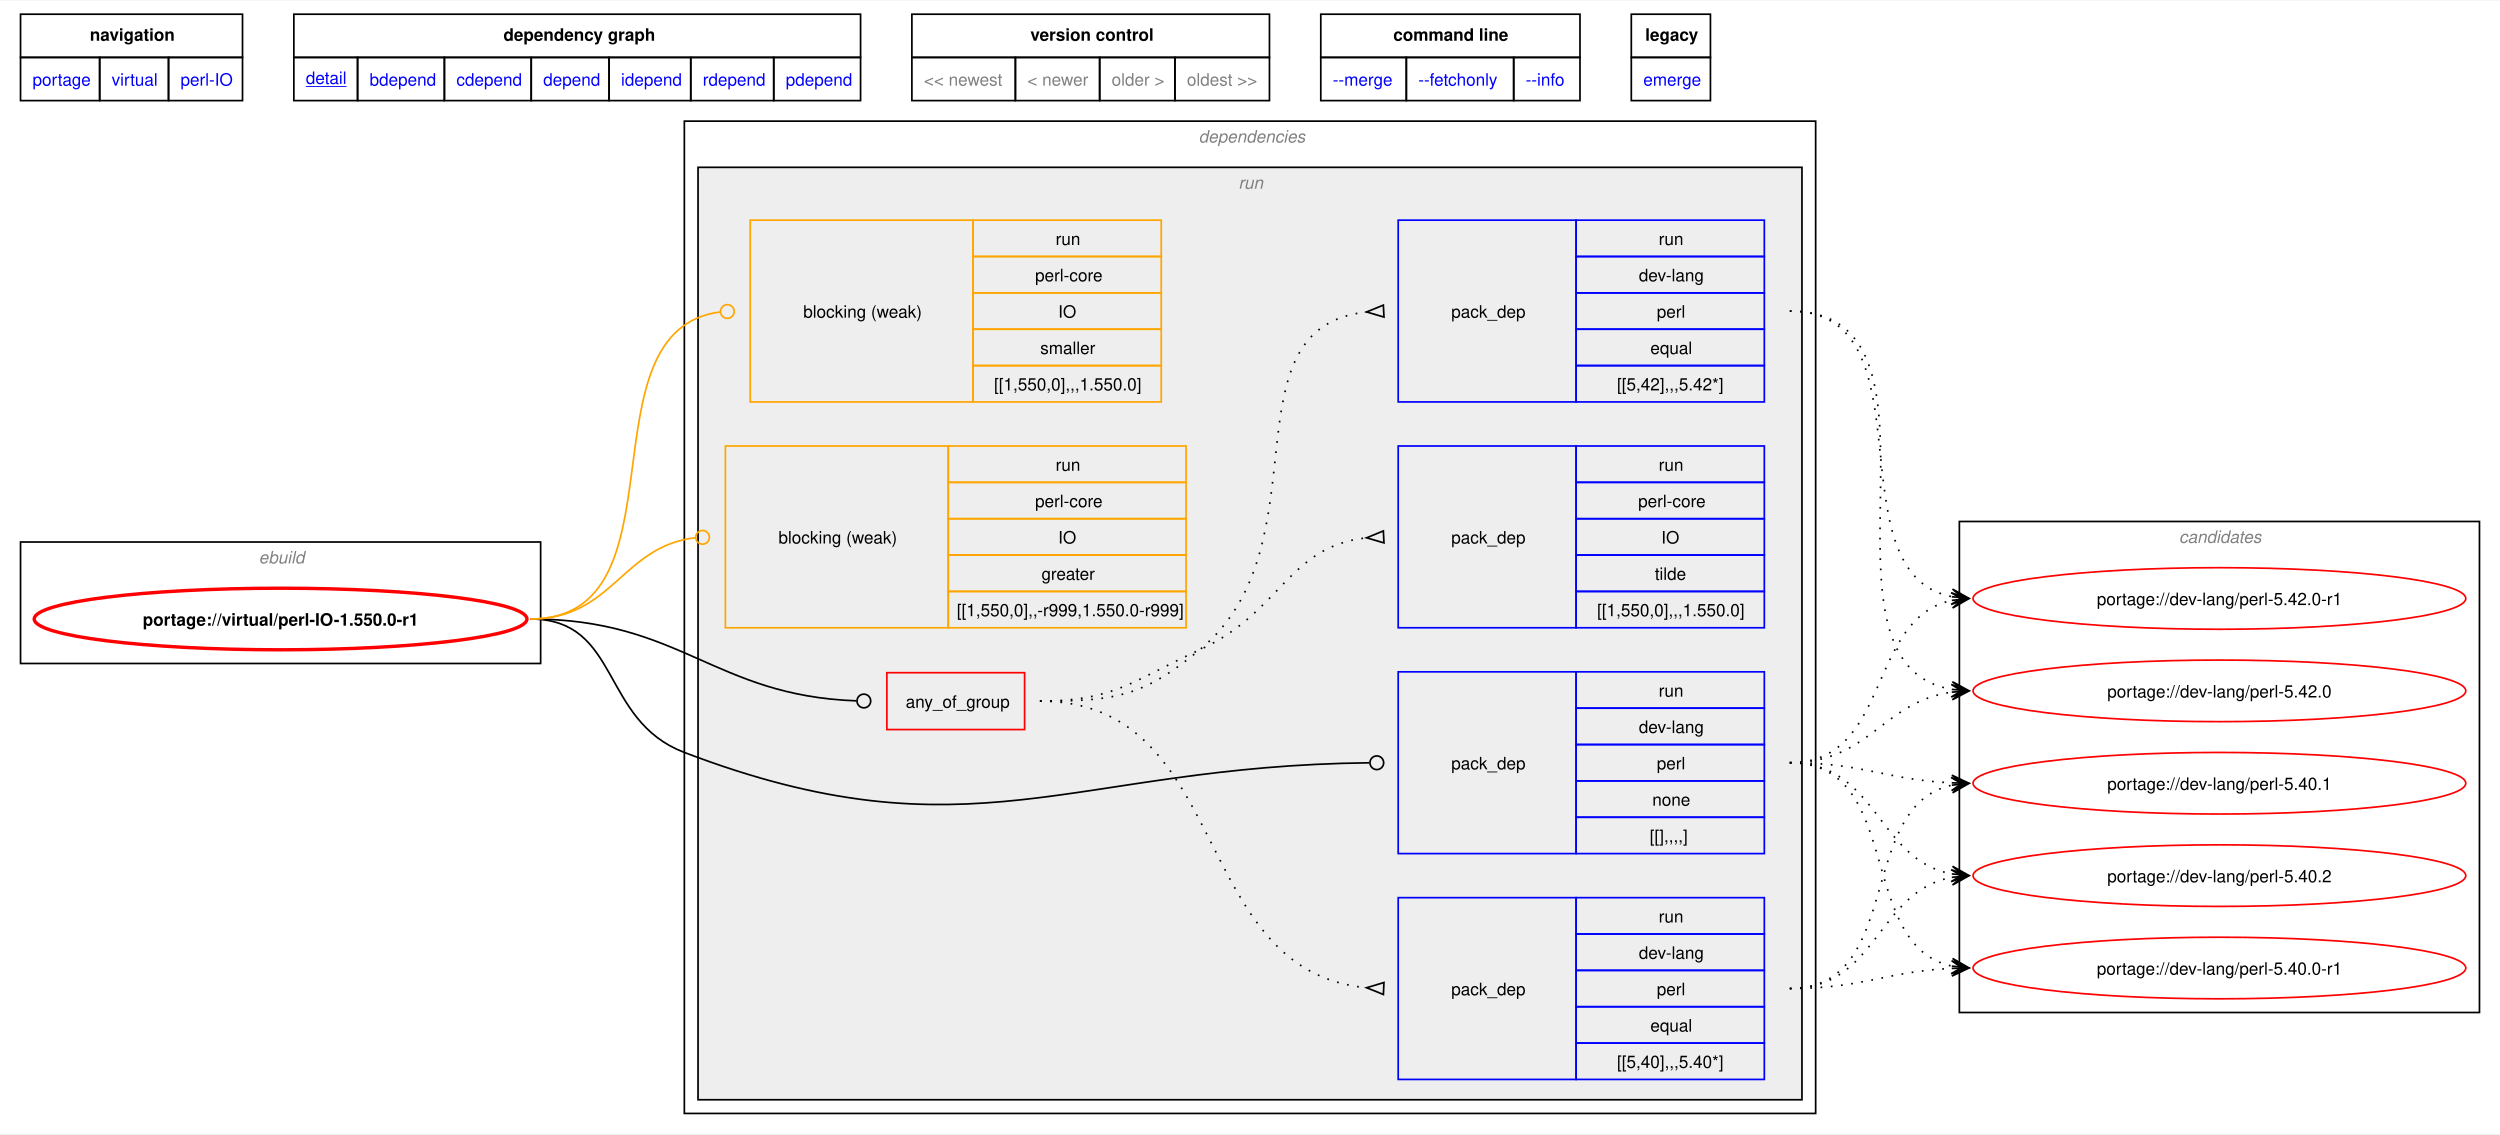
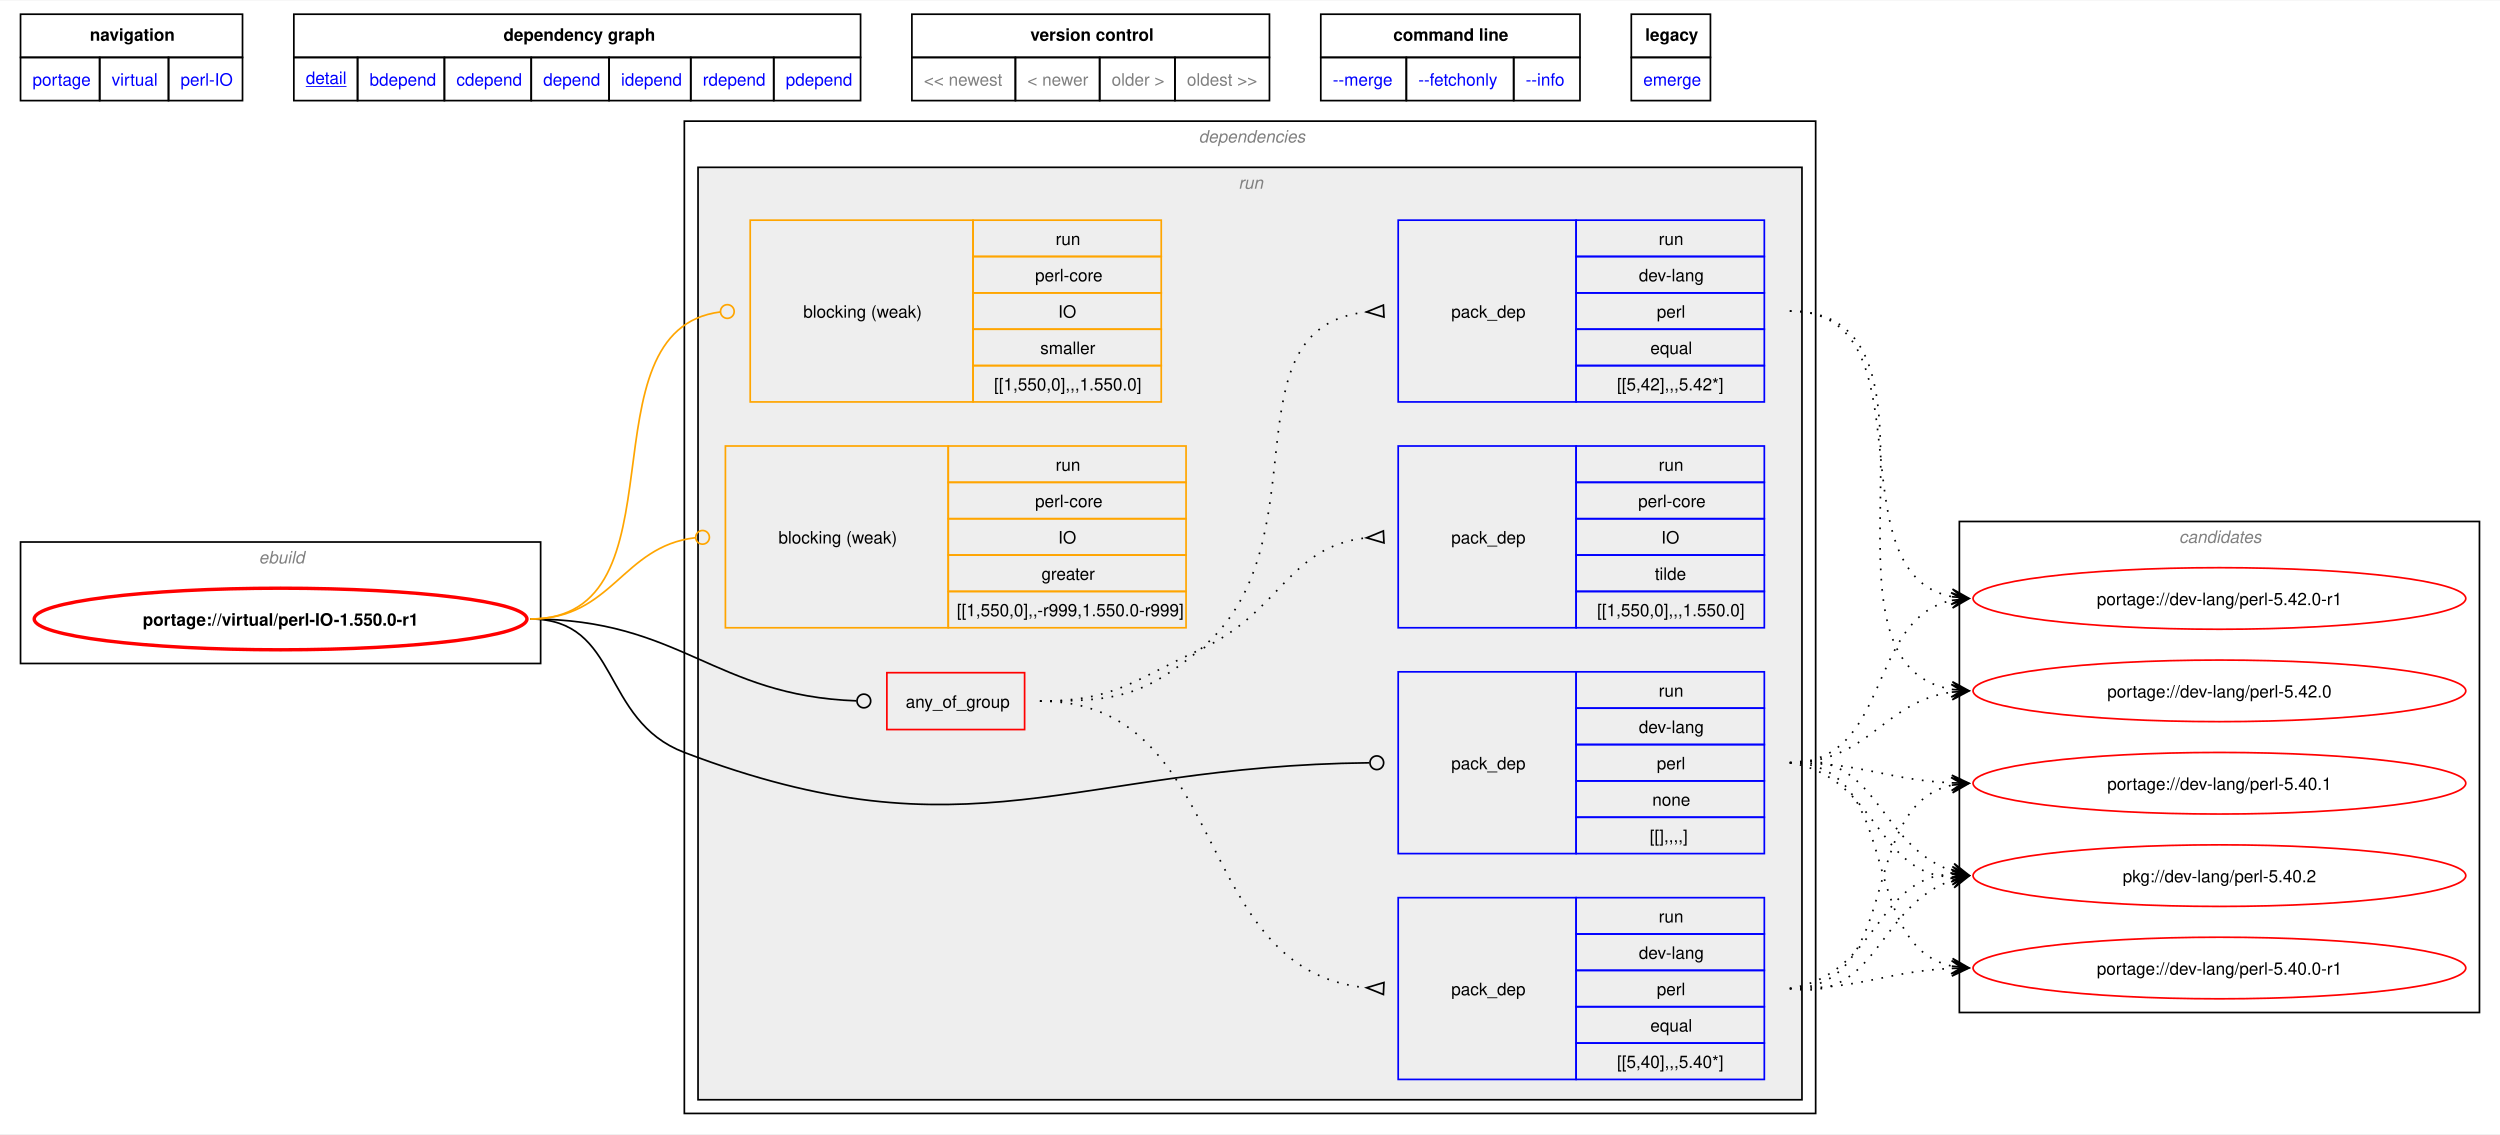
<svg xmlns="http://www.w3.org/2000/svg" xmlns:xlink="http://www.w3.org/1999/xlink" width="1461pt" height="663pt" viewBox="0.00 0.00 1461.25 662.50">
  <g id="graph0" class="graph" transform="scale(1 1) rotate(0) translate(4 658.5)">
    <polygon fill="white" stroke="none" points="-4,4 -4,-658.5 1457.25,-658.5 1457.25,4 -4,4" />
    <polygon fill="none" stroke="black" points="8,-625.25 8,-650.5 137.75,-650.5 137.75,-625.25 8,-625.25" />
    <text text-anchor="start" x="48.5" y="-635" font-family="Helvetica,sans-Serif" font-weight="bold" font-size="10.00">navigation</text>
    <polygon fill="none" stroke="black" points="167.75,-625.25 167.75,-650.5 499,-650.5 499,-625.25 167.75,-625.25" />
    <text text-anchor="start" x="290.25" y="-635" font-family="Helvetica,sans-Serif" font-weight="bold" font-size="10.00">dependency graph</text>
    <polygon fill="none" stroke="black" points="529,-625.25 529,-650.5 738,-650.5 738,-625.25 529,-625.25" />
    <text text-anchor="start" x="598.25" y="-635" font-family="Helvetica,sans-Serif" font-weight="bold" font-size="10.00">version control</text>
    <polygon fill="none" stroke="black" points="768,-625.25 768,-650.5 919.5,-650.5 919.5,-625.25 768,-625.25" />
    <text text-anchor="start" x="810.38" y="-635" font-family="Helvetica,sans-Serif" font-weight="bold" font-size="10.00">command line</text>
    <polygon fill="none" stroke="black" points="949.5,-625.25 949.5,-650.5 995.75,-650.5 995.75,-625.25 949.5,-625.25" />
    <text text-anchor="start" x="957.62" y="-635" font-family="Helvetica,sans-Serif" font-weight="bold" font-size="10.00">legacy</text>
    <g id="a_graph0_0">
      <a xlink:href="../index.html" xlink:title="repository">
        <polygon fill="none" stroke="black" points="8,-600 8,-625.25 54.25,-625.25 54.25,-600 8,-600" />
        <text text-anchor="start" x="15" y="-608.75" font-family="Helvetica,sans-Serif" font-size="10.00" fill="blue">portage</text>
      </a>
    </g>
    <g id="a_graph0_1">
      <a xlink:href="./index.html" xlink:title="repository">
        <polygon fill="none" stroke="black" points="54.25,-600 54.25,-625.25 94.5,-625.25 94.5,-600 54.25,-600" />
        <text text-anchor="start" x="61.25" y="-608.75" font-family="Helvetica,sans-Serif" font-size="10.00" fill="blue">virtual</text>
      </a>
    </g>
    <g id="a_graph0_2">
      <a xlink:href="./perl-IO.html" xlink:title="repository">
        <polygon fill="none" stroke="black" points="94.5,-600 94.5,-625.25 137.75,-625.25 137.75,-600 94.5,-600" />
        <text text-anchor="start" x="101.5" y="-608.75" font-family="Helvetica,sans-Serif" font-size="10.00" fill="blue">perl-IO</text>
      </a>
    </g>
    <g id="a_graph0_3">
      <a xlink:href="../virtual/perl-IO-1.550.0-r1.svg" xlink:title="portage://virtual/perl-IO-1.550.0-r1">
        <polygon fill="none" stroke="black" points="167.75,-600 167.75,-625.25 205,-625.25 205,-600 167.75,-600" />
        <text text-anchor="start" x="174.75" y="-609.75" font-family="Helvetica,sans-Serif" text-decoration="underline" font-size="10.00" fill="blue">detail</text>
      </a>
    </g>
    <g id="a_graph0_4">
      <a xlink:href="../virtual/perl-IO-1.550.0-r1-bdepend.svg" xlink:title="portage://virtual/perl-IO-1.550.0-r1">
        <polygon fill="none" stroke="black" points="205,-600 205,-625.25 255.75,-625.25 255.75,-600 205,-600" />
        <text text-anchor="start" x="212" y="-608.75" font-family="Helvetica,sans-Serif" font-size="10.00" fill="blue">bdepend</text>
      </a>
    </g>
    <g id="a_graph0_5">
      <a xlink:href="../virtual/perl-IO-1.550.0-r1-cdepend.svg" xlink:title="portage://virtual/perl-IO-1.550.0-r1">
        <polygon fill="none" stroke="black" points="255.75,-600 255.75,-625.25 306.5,-625.25 306.5,-600 255.75,-600" />
        <text text-anchor="start" x="262.75" y="-608.75" font-family="Helvetica,sans-Serif" font-size="10.00" fill="blue">cdepend</text>
      </a>
    </g>
    <g id="a_graph0_6">
      <a xlink:href="../virtual/perl-IO-1.550.0-r1-depend.svg" xlink:title="portage://virtual/perl-IO-1.550.0-r1">
        <polygon fill="none" stroke="black" points="306.5,-600 306.5,-625.25 352,-625.25 352,-600 306.5,-600" />
        <text text-anchor="start" x="313.5" y="-608.75" font-family="Helvetica,sans-Serif" font-size="10.00" fill="blue">depend</text>
      </a>
    </g>
    <g id="a_graph0_7">
      <a xlink:href="../virtual/perl-IO-1.550.0-r1-idepend.svg" xlink:title="portage://virtual/perl-IO-1.550.0-r1">
        <polygon fill="none" stroke="black" points="352,-600 352,-625.25 399.75,-625.25 399.75,-600 352,-600" />
        <text text-anchor="start" x="359" y="-608.75" font-family="Helvetica,sans-Serif" font-size="10.00" fill="blue">idepend</text>
      </a>
    </g>
    <g id="a_graph0_8">
      <a xlink:href="../virtual/perl-IO-1.550.0-r1-rdepend.svg" xlink:title="portage://virtual/perl-IO-1.550.0-r1">
        <polygon fill="none" stroke="black" points="399.75,-600 399.75,-625.25 448.25,-625.25 448.25,-600 399.75,-600" />
        <text text-anchor="start" x="406.75" y="-608.75" font-family="Helvetica,sans-Serif" font-size="10.00" fill="blue">rdepend</text>
      </a>
    </g>
    <g id="a_graph0_9">
      <a xlink:href="../virtual/perl-IO-1.550.0-r1-pdepend.svg" xlink:title="portage://virtual/perl-IO-1.550.0-r1">
        <polygon fill="none" stroke="black" points="448.25,-600 448.25,-625.25 499,-625.25 499,-600 448.25,-600" />
        <text text-anchor="start" x="455.25" y="-608.75" font-family="Helvetica,sans-Serif" font-size="10.00" fill="blue">pdepend</text>
      </a>
    </g>
    <polygon fill="none" stroke="black" points="529,-600 529,-625.25 589.5,-625.25 589.5,-600 529,-600" />
    <text text-anchor="start" x="536" y="-608.75" font-family="Helvetica,sans-Serif" font-size="10.00" fill="gray">&lt;&lt; newest</text>
    <polygon fill="none" stroke="black" points="589.5,-600 589.5,-625.25 638.75,-625.25 638.75,-600 589.5,-600" />
    <text text-anchor="start" x="596.5" y="-608.75" font-family="Helvetica,sans-Serif" font-size="10.00" fill="gray">&lt; newer</text>
    <polygon fill="none" stroke="black" points="638.75,-600 638.75,-625.25 682.75,-625.25 682.75,-600 638.75,-600" />
    <text text-anchor="start" x="645.75" y="-608.75" font-family="Helvetica,sans-Serif" font-size="10.00" fill="gray">older &gt;</text>
    <polygon fill="none" stroke="black" points="682.75,-600 682.75,-625.25 738,-625.25 738,-600 682.75,-600" />
    <text text-anchor="start" x="689.75" y="-608.75" font-family="Helvetica,sans-Serif" font-size="10.00" fill="gray">oldest &gt;&gt;</text>
    <g id="a_graph0_10">
      <a xlink:href="../virtual/perl-IO-1.550.0-r1-merge.svg" xlink:title="portage://virtual/perl-IO-1.550.0-r1">
        <polygon fill="none" stroke="black" points="768,-600 768,-625.25 818,-625.25 818,-600 768,-600" />
        <text text-anchor="start" x="775" y="-608.75" font-family="Helvetica,sans-Serif" font-size="10.00" fill="blue">--merge </text>
      </a>
    </g>
    <g id="a_graph0_11">
      <a xlink:href="../virtual/perl-IO-1.550.0-r1-fetchonly.svg" xlink:title="portage://virtual/perl-IO-1.550.0-r1">
        <polygon fill="none" stroke="black" points="818,-600 818,-625.25 880.75,-625.25 880.75,-600 818,-600" />
        <text text-anchor="start" x="825" y="-608.75" font-family="Helvetica,sans-Serif" font-size="10.00" fill="blue">--fetchonly </text>
      </a>
    </g>
    <g id="a_graph0_12">
      <a xlink:href="../virtual/perl-IO-1.550.0-r1-info.svg" xlink:title="portage://virtual/perl-IO-1.550.0-r1">
        <polygon fill="none" stroke="black" points="880.75,-600 880.75,-625.25 919.5,-625.25 919.5,-600 880.75,-600" />
        <text text-anchor="start" x="887.75" y="-608.75" font-family="Helvetica,sans-Serif" font-size="10.00" fill="blue">--info </text>
      </a>
    </g>
    <g id="a_graph0_13">
      <a xlink:href="../virtual/perl-IO-1.550.0-r1-emerge.svg" xlink:title="portage://virtual/perl-IO-1.550.0-r1">
        <polygon fill="none" stroke="black" points="949.5,-600 949.5,-625.25 995.75,-625.25 995.75,-600 949.5,-600" />
        <text text-anchor="start" x="956.5" y="-608.75" font-family="Helvetica,sans-Serif" font-size="10.00" fill="blue">emerge</text>
      </a>
    </g>
    <g id="clust1" class="cluster">
      <polygon fill="none" stroke="black" points="8,-271 8,-342 312,-342 312,-271 8,-271" />
      <text text-anchor="start" x="147.25" y="-329.5" font-family="Helvetica,sans-Serif" font-style="italic" font-size="10.00" fill="gray">ebuild</text>
    </g>
    <g id="clust2" class="cluster">
      <polygon fill="none" stroke="black" points="396,-8 396,-588 1057.25,-588 1057.25,-8 396,-8" />
      <text text-anchor="start" x="696.62" y="-575.5" font-family="Helvetica,sans-Serif" font-style="italic" font-size="10.00" fill="gray">dependencies</text>
    </g>
    <g id="clust5" class="cluster">
      <polygon fill="#eeeeee" stroke="black" points="404,-16 404,-561 1049.25,-561 1049.25,-16 404,-16" />
      <text text-anchor="start" x="719.88" y="-548.5" font-family="Helvetica,sans-Serif" font-style="italic" font-size="10.00" fill="gray">run</text>
    </g>
    <g id="clust13" class="cluster">
      <polygon fill="none" stroke="black" points="1141.25,-67 1141.25,-354 1445.25,-354 1445.25,-67 1141.25,-67" />
      <text text-anchor="start" x="1269.62" y="-341.5" font-family="Helvetica,sans-Serif" font-style="italic" font-size="10.00" fill="gray">candidates</text>
    </g>
    <g id="node1" class="node">
      <g id="a_node1">
        <a xlink:href="../virtual/perl-IO-1.550.0-r1.svg" xlink:title="portage://virtual/perl-IO-1.550.0-r1">
          <ellipse fill="none" stroke="red" stroke-width="2" cx="160" cy="-297" rx="144" ry="18" />
          <text text-anchor="middle" x="160" y="-293.12" font-family="Helvetica,sans-Serif" font-weight="bold" font-size="10.00">portage://virtual/perl-IO-1.550.0-r1</text>
        </a>
      </g>
    </g>
    <g id="node2" class="node">
      <polygon fill="none" stroke="red" points="514.38,-232.38 514.38,-265.62 594.88,-265.62 594.88,-232.38 514.38,-232.38" />
      <text text-anchor="start" x="525.38" y="-245.12" font-family="Helvetica,sans-Serif" font-size="10.00">any_of_group</text>
    </g>
    <g id="edge4" class="edge">
      <path fill="none" stroke="black" d="M305.98,-297C394.12,-297 413.03,-252.13 496.58,-249.16" />
      <ellipse fill="none" stroke="black" cx="500.92" cy="-249.08" rx="4" ry="4" />
    </g>
    <g id="node6" class="node">
      <polygon fill="none" stroke="blue" points="813.25,-159.88 813.25,-266.12 917.25,-266.12 917.25,-159.88 813.25,-159.88" />
      <text text-anchor="start" x="844.25" y="-209.12" font-family="Helvetica,sans-Serif" font-size="10.00">pack_dep</text>
      <polygon fill="none" stroke="blue" points="917.25,-244.88 917.25,-266.12 1027.25,-266.12 1027.25,-244.88 917.25,-244.88" />
      <text text-anchor="start" x="965.5" y="-251.62" font-family="Helvetica,sans-Serif" font-size="10.00">run</text>
      <polygon fill="none" stroke="blue" points="917.25,-223.62 917.25,-244.88 1027.25,-244.88 1027.25,-223.62 917.25,-223.62" />
      <text text-anchor="start" x="953.88" y="-230.38" font-family="Helvetica,sans-Serif" font-size="10.00">dev-lang</text>
      <polygon fill="none" stroke="blue" points="917.25,-202.38 917.25,-223.62 1027.25,-223.62 1027.25,-202.38 917.25,-202.38" />
      <text text-anchor="start" x="964.38" y="-209.12" font-family="Helvetica,sans-Serif" font-size="10.00">perl</text>
      <polygon fill="none" stroke="blue" points="917.25,-181.12 917.25,-202.38 1027.25,-202.38 1027.25,-181.12 917.25,-181.12" />
      <text text-anchor="start" x="961.75" y="-187.88" font-family="Helvetica,sans-Serif" font-size="10.00">none</text>
      <polygon fill="none" stroke="blue" points="917.25,-159.88 917.25,-181.12 1027.25,-181.12 1027.25,-159.88 917.25,-159.88" />
      <text text-anchor="start" x="960.25" y="-166.62" font-family="Helvetica,sans-Serif" font-size="10.00">[[],,,,]</text>
    </g>
    <g id="edge5" class="edge">
      <path fill="none" stroke="black" d="M305.98,-297C358.92,-297 346.54,-237.86 396,-219 563.15,-155.26 621.41,-211.08 796.29,-212.95" />
      <ellipse fill="none" stroke="black" cx="800.75" cy="-212.98" rx="4" ry="4" />
    </g>
    <g id="node7" class="node">
      <polygon fill="none" stroke="orange" points="420,-291.88 420,-398.12 550.25,-398.12 550.25,-291.88 420,-291.88" />
      <text text-anchor="start" x="451" y="-341.12" font-family="Helvetica,sans-Serif" font-size="10.00">blocking (weak)</text>
      <polygon fill="none" stroke="orange" points="550.25,-376.88 550.25,-398.12 689.25,-398.12 689.25,-376.88 550.25,-376.88" />
      <text text-anchor="start" x="613" y="-383.62" font-family="Helvetica,sans-Serif" font-size="10.00">run</text>
      <polygon fill="none" stroke="orange" points="550.25,-355.62 550.25,-376.88 689.25,-376.88 689.25,-355.62 550.25,-355.62" />
      <text text-anchor="start" x="601" y="-362.38" font-family="Helvetica,sans-Serif" font-size="10.00">perl-core</text>
      <polygon fill="none" stroke="orange" points="550.25,-334.38 550.25,-355.62 689.25,-355.62 689.25,-334.38 550.25,-334.38" />
      <text text-anchor="start" x="614.5" y="-341.12" font-family="Helvetica,sans-Serif" font-size="10.00">IO</text>
      <polygon fill="none" stroke="orange" points="550.25,-313.12 550.25,-334.38 689.25,-334.38 689.25,-313.12 550.25,-313.12" />
      <text text-anchor="start" x="604.75" y="-319.88" font-family="Helvetica,sans-Serif" font-size="10.00">greater</text>
      <polygon fill="none" stroke="orange" points="550.25,-291.88 550.25,-313.12 689.25,-313.12 689.25,-291.88 550.25,-291.88" />
      <text text-anchor="start" x="555.25" y="-298.62" font-family="Helvetica,sans-Serif" font-size="10.00">[[1,550,0],,-r999,1.550.0-r999]</text>
    </g>
    <g id="edge6" class="edge">
      <path fill="none" stroke="orange" d="M305.98,-297C354.24,-297 359.29,-339.36 402.32,-344.49" />
      <ellipse fill="none" stroke="orange" cx="406.64" cy="-344.74" rx="4" ry="4" />
    </g>
    <g id="node8" class="node">
      <polygon fill="none" stroke="orange" points="434.5,-423.88 434.5,-530.12 564.75,-530.12 564.75,-423.88 434.5,-423.88" />
      <text text-anchor="start" x="465.5" y="-473.12" font-family="Helvetica,sans-Serif" font-size="10.00">blocking (weak)</text>
      <polygon fill="none" stroke="orange" points="564.75,-508.88 564.75,-530.12 674.75,-530.12 674.75,-508.88 564.75,-508.88" />
      <text text-anchor="start" x="613" y="-515.62" font-family="Helvetica,sans-Serif" font-size="10.00">run</text>
      <polygon fill="none" stroke="orange" points="564.75,-487.62 564.75,-508.88 674.75,-508.88 674.75,-487.62 564.75,-487.62" />
      <text text-anchor="start" x="601" y="-494.38" font-family="Helvetica,sans-Serif" font-size="10.00">perl-core</text>
      <polygon fill="none" stroke="orange" points="564.75,-466.38 564.75,-487.62 674.75,-487.62 674.75,-466.38 564.75,-466.38" />
      <text text-anchor="start" x="614.5" y="-473.12" font-family="Helvetica,sans-Serif" font-size="10.00">IO</text>
      <polygon fill="none" stroke="orange" points="564.75,-445.12 564.75,-466.38 674.75,-466.38 674.75,-445.12 564.75,-445.12" />
      <text text-anchor="start" x="604" y="-451.88" font-family="Helvetica,sans-Serif" font-size="10.00">smaller</text>
      <polygon fill="none" stroke="orange" points="564.75,-423.88 564.75,-445.12 674.75,-445.12 674.75,-423.88 564.75,-423.88" />
      <text text-anchor="start" x="577" y="-430.62" font-family="Helvetica,sans-Serif" font-size="10.00">[[1,550,0],,,1.550.0]</text>
    </g>
    <g id="edge7" class="edge">
      <path fill="none" stroke="orange" d="M305.98,-297C399.04,-297 333.93,-465.93 417.1,-476.48" />
      <ellipse fill="none" stroke="orange" cx="421.13" cy="-476.73" rx="4" ry="4" />
    </g>
    <g id="node3" class="node">
      <polygon fill="none" stroke="blue" points="813.25,-423.88 813.25,-530.12 917.25,-530.12 917.25,-423.88 813.25,-423.88" />
      <text text-anchor="start" x="844.25" y="-473.12" font-family="Helvetica,sans-Serif" font-size="10.00">pack_dep</text>
      <polygon fill="none" stroke="blue" points="917.25,-508.88 917.25,-530.12 1027.25,-530.12 1027.25,-508.88 917.25,-508.88" />
      <text text-anchor="start" x="965.5" y="-515.62" font-family="Helvetica,sans-Serif" font-size="10.00">run</text>
      <polygon fill="none" stroke="blue" points="917.25,-487.62 917.25,-508.88 1027.25,-508.88 1027.25,-487.62 917.25,-487.62" />
      <text text-anchor="start" x="953.88" y="-494.38" font-family="Helvetica,sans-Serif" font-size="10.00">dev-lang</text>
      <polygon fill="none" stroke="blue" points="917.25,-466.38 917.25,-487.62 1027.25,-487.62 1027.25,-466.38 917.25,-466.38" />
      <text text-anchor="start" x="964.38" y="-473.12" font-family="Helvetica,sans-Serif" font-size="10.00">perl</text>
      <polygon fill="none" stroke="blue" points="917.25,-445.12 917.25,-466.38 1027.25,-466.38 1027.25,-445.12 917.25,-445.12" />
      <text text-anchor="start" x="960.62" y="-451.88" font-family="Helvetica,sans-Serif" font-size="10.00">equal</text>
      <polygon fill="none" stroke="blue" points="917.25,-423.88 917.25,-445.12 1027.25,-445.12 1027.25,-423.88 917.25,-423.88" />
      <text text-anchor="start" x="941.12" y="-430.62" font-family="Helvetica,sans-Serif" font-size="10.00">[[5,42],,,5.42*]</text>
    </g>
    <g id="edge1" class="edge">
      <path fill="none" stroke="black" stroke-dasharray="1,5" d="M603.83,-249C647.44,-249 663.65,-251.2 697.25,-279 771.62,-340.52 709.96,-467.14 794.78,-476.46" />
      <polygon fill="none" stroke="black" points="804.57,-480.47 794.76,-476.46 804.93,-473.48 804.57,-480.47" />
    </g>
    <g id="node4" class="node">
      <polygon fill="none" stroke="blue" points="813.25,-27.88 813.25,-134.12 917.25,-134.12 917.25,-27.88 813.25,-27.88" />
      <text text-anchor="start" x="844.25" y="-77.12" font-family="Helvetica,sans-Serif" font-size="10.00">pack_dep</text>
      <polygon fill="none" stroke="blue" points="917.25,-112.88 917.25,-134.12 1027.25,-134.12 1027.25,-112.88 917.25,-112.88" />
      <text text-anchor="start" x="965.5" y="-119.62" font-family="Helvetica,sans-Serif" font-size="10.00">run</text>
      <polygon fill="none" stroke="blue" points="917.25,-91.62 917.25,-112.88 1027.25,-112.88 1027.25,-91.62 917.25,-91.62" />
      <text text-anchor="start" x="953.88" y="-98.38" font-family="Helvetica,sans-Serif" font-size="10.00">dev-lang</text>
      <polygon fill="none" stroke="blue" points="917.25,-70.38 917.25,-91.62 1027.25,-91.62 1027.25,-70.38 917.25,-70.38" />
      <text text-anchor="start" x="964.38" y="-77.12" font-family="Helvetica,sans-Serif" font-size="10.00">perl</text>
      <polygon fill="none" stroke="blue" points="917.25,-49.12 917.25,-70.38 1027.25,-70.38 1027.25,-49.12 917.25,-49.12" />
      <text text-anchor="start" x="960.62" y="-55.88" font-family="Helvetica,sans-Serif" font-size="10.00">equal</text>
      <polygon fill="none" stroke="blue" points="917.25,-27.88 917.25,-49.12 1027.25,-49.12 1027.25,-27.88 917.25,-27.88" />
      <text text-anchor="start" x="941.12" y="-34.62" font-family="Helvetica,sans-Serif" font-size="10.00">[[5,40],,,5.40*]</text>
    </g>
    <g id="edge2" class="edge">
      <path fill="none" stroke="black" stroke-dasharray="1,5" d="M603.83,-249C716.76,-249 690.52,-91.34 794.75,-81.48" />
      <polygon fill="none" stroke="black" points="804.91,-84.52 794.76,-81.48 804.59,-77.53 804.91,-84.52" />
    </g>
    <g id="node5" class="node">
      <polygon fill="none" stroke="blue" points="813.25,-291.88 813.25,-398.12 917.25,-398.12 917.25,-291.88 813.25,-291.88" />
      <text text-anchor="start" x="844.25" y="-341.12" font-family="Helvetica,sans-Serif" font-size="10.00">pack_dep</text>
      <polygon fill="none" stroke="blue" points="917.25,-376.88 917.25,-398.12 1027.25,-398.12 1027.25,-376.88 917.25,-376.88" />
      <text text-anchor="start" x="965.5" y="-383.62" font-family="Helvetica,sans-Serif" font-size="10.00">run</text>
      <polygon fill="none" stroke="blue" points="917.25,-355.62 917.25,-376.88 1027.25,-376.88 1027.25,-355.62 917.25,-355.62" />
      <text text-anchor="start" x="953.5" y="-362.38" font-family="Helvetica,sans-Serif" font-size="10.00">perl-core</text>
      <polygon fill="none" stroke="blue" points="917.25,-334.38 917.25,-355.62 1027.25,-355.62 1027.25,-334.38 917.25,-334.38" />
      <text text-anchor="start" x="967" y="-341.12" font-family="Helvetica,sans-Serif" font-size="10.00">IO</text>
      <polygon fill="none" stroke="blue" points="917.25,-313.12 917.25,-334.38 1027.25,-334.38 1027.25,-313.12 917.25,-313.12" />
      <text text-anchor="start" x="963.25" y="-319.88" font-family="Helvetica,sans-Serif" font-size="10.00">tilde</text>
      <polygon fill="none" stroke="blue" points="917.25,-291.88 917.25,-313.12 1027.25,-313.12 1027.25,-291.88 917.25,-291.88" />
      <text text-anchor="start" x="929.5" y="-298.62" font-family="Helvetica,sans-Serif" font-size="10.00">[[1,550,0],,,1.550.0]</text>
    </g>
    <g id="edge3" class="edge">
      <path fill="none" stroke="black" stroke-dasharray="1,5" d="M603.83,-249C647.44,-249 657.6,-260.84 697.25,-279 744.99,-300.88 748.69,-339.43 794.75,-344.45" />
      <polygon fill="none" stroke="black" points="804.57,-348.47 794.76,-344.46 804.93,-341.48 804.57,-348.47" />
    </g>
    <g id="node9" class="node">
      <g id="a_node9">
        <a xlink:href="../dev-lang/perl-5.42.0-r1.svg" xlink:title="portage://dev-lang/perl-5.42.0-r1">
          <ellipse fill="none" stroke="red" cx="1293.25" cy="-309" rx="144" ry="18" />
          <text text-anchor="middle" x="1293.25" y="-305.12" font-family="Helvetica,sans-Serif" font-size="10.00">portage://dev-lang/perl-5.42.0-r1</text>
        </a>
      </g>
    </g>
    <g id="edge8" class="edge">
      <path fill="none" stroke="black" stroke-dasharray="1,5" d="M1042.14,-477C1126.43,-477 1065.78,-323.75 1137.05,-309.99" />
      <polygon fill="black" stroke="black" points="1146.8,-309.11 1137.25,-314.49 1143.04,-309.45 1136.84,-310.01 1136.84,-310.01 1136.84,-310.01 1143.04,-309.45 1136.44,-305.52 1146.8,-309.11" />
    </g>
    <g id="node10" class="node">
      <g id="a_node10">
        <a xlink:href="../dev-lang/perl-5.42.0.svg" xlink:title="portage://dev-lang/perl-5.42.0">
          <ellipse fill="none" stroke="red" cx="1293.25" cy="-255" rx="144" ry="18" />
          <text text-anchor="middle" x="1293.25" y="-251.12" font-family="Helvetica,sans-Serif" font-size="10.00">portage://dev-lang/perl-5.42.0</text>
        </a>
      </g>
    </g>
    <g id="edge9" class="edge">
      <path fill="none" stroke="black" stroke-dasharray="1,5" d="M1042.14,-477C1147.5,-477 1046.56,-270.75 1137.02,-255.85" />
      <polygon fill="black" stroke="black" points="1146.8,-255.09 1137.18,-260.35 1143.03,-255.38 1136.83,-255.86 1136.83,-255.86 1136.83,-255.86 1143.03,-255.38 1136.48,-251.38 1146.8,-255.09" />
    </g>
    <g id="node11" class="node">
      <g id="a_node11">
-         <a xlink:href="../dev-lang/perl-5.40.2.svg" xlink:title="portage://dev-lang/perl-5.40.2">
+         <a xlink:href="../dev-lang/perl-5.40.2.svg" xlink:title="pkg://dev-lang/perl-5.40.2">
          <ellipse fill="none" stroke="red" cx="1293.25" cy="-147" rx="144" ry="18" />
-           <text text-anchor="middle" x="1293.25" y="-143.12" font-family="Helvetica,sans-Serif" font-size="10.00">portage://dev-lang/perl-5.40.2</text>
+           <text text-anchor="middle" x="1293.25" y="-143.12" font-family="Helvetica,sans-Serif" font-size="10.00">pkg://dev-lang/perl-5.40.2</text>
        </a>
      </g>
    </g>
    <g id="edge10" class="edge">
-       <path fill="none" stroke="black" stroke-dasharray="1,5" d="M1042.14,-81C1093.58,-81 1092.98,-137.81 1136.9,-146.02" />
-       <polygon fill="black" stroke="black" points="1146.8,-146.89 1136.44,-150.49 1143.04,-146.56 1136.84,-146.01 1136.84,-146.01 1136.84,-146.01 1143.04,-146.56 1137.24,-141.53 1146.8,-146.89" />
+       <path fill="none" stroke="black" stroke-dasharray="1,5" d="M1042.14,-81C1093.69,-72.63 1092.97,-129.09 1137.17,-144.3" />
+       <polygon fill="black" stroke="black" points="1146.83,-146.71 1136.04,-148.66 1143.16,-145.79 1137.13,-144.29 1137.13,-144.29 1137.13,-144.29 1143.16,-145.79 1138.22,-139.92 1146.83,-146.71" />
+     </g>
+     <g id="edge13" class="edge">
+       <path fill="none" stroke="black" stroke-dasharray="1,5" d="M1042.14,-81C1093.58,-89.35 1092.98,-146.76 1136.9,-147.83" />
+       <polygon fill="black" stroke="black" points="1146.8,-147.09 1137.16,-152.32 1143.03,-147.37 1136.83,-147.83 1136.83,-147.83 1136.83,-147.83 1143.03,-147.37 1136.49,-143.34 1146.8,-147.09" />
    </g>
    <g id="node12" class="node">
      <g id="a_node12">
        <a xlink:href="../dev-lang/perl-5.40.1.svg" xlink:title="portage://dev-lang/perl-5.40.1">
          <ellipse fill="none" stroke="red" cx="1293.25" cy="-201" rx="144" ry="18" />
          <text text-anchor="middle" x="1293.25" y="-197.12" font-family="Helvetica,sans-Serif" font-size="10.00">portage://dev-lang/perl-5.40.1</text>
        </a>
      </g>
    </g>
    <g id="edge11" class="edge">
      <path fill="none" stroke="black" stroke-dasharray="1,5" d="M1042.14,-81C1109.23,-81 1080.67,-187.79 1136.93,-199.89" />
      <polygon fill="black" stroke="black" points="1146.8,-200.88 1136.4,-204.36 1143.04,-200.5 1136.85,-199.88 1136.85,-199.88 1136.85,-199.88 1143.04,-200.5 1137.3,-195.4 1146.8,-200.88" />
    </g>
    <g id="node13" class="node">
      <g id="a_node13">
        <a xlink:href="../dev-lang/perl-5.40.0-r1.svg" xlink:title="portage://dev-lang/perl-5.40.0-r1">
          <ellipse fill="none" stroke="red" cx="1293.25" cy="-93" rx="144" ry="18" />
          <text text-anchor="middle" x="1293.25" y="-89.12" font-family="Helvetica,sans-Serif" font-size="10.00">portage://dev-lang/perl-5.40.0-r1</text>
        </a>
      </g>
    </g>
    <g id="edge12" class="edge">
      <path fill="none" stroke="black" stroke-dasharray="1,5" d="M1042.14,-81C1085.61,-81 1098.58,-91.11 1137.05,-92.77" />
      <polygon fill="black" stroke="black" points="1146.8,-92.97 1136.71,-97.26 1143.02,-92.9 1136.8,-92.77 1136.8,-92.77 1136.8,-92.77 1143.02,-92.9 1136.89,-88.27 1146.8,-92.97" />
    </g>
-     <g id="edge13" class="edge">
+     <g id="edge14" class="edge">
      <path fill="none" stroke="black" stroke-dasharray="1,5" d="M1042.14,-213C1101.69,-213 1086.81,-297.38 1137.06,-307.92" />
      <polygon fill="black" stroke="black" points="1146.8,-308.88 1136.41,-312.38 1143.04,-308.51 1136.85,-307.9 1136.85,-307.9 1136.85,-307.9 1143.04,-308.51 1137.29,-303.42 1146.8,-308.88" />
    </g>
-     <g id="edge14" class="edge">
+     <g id="edge15" class="edge">
      <path fill="none" stroke="black" stroke-dasharray="1,5" d="M1042.14,-213C1088.81,-213 1096.39,-248.69 1136.95,-254.27" />
      <polygon fill="black" stroke="black" points="1146.8,-254.92 1136.53,-258.75 1143.03,-254.67 1136.82,-254.26 1136.82,-254.26 1136.82,-254.26 1143.03,-254.67 1137.12,-249.77 1146.8,-254.92" />
    </g>
-     <g id="edge15" class="edge">
-       <path fill="none" stroke="black" stroke-dasharray="1,5" d="M1042.14,-213C1093.58,-213 1092.98,-156.19 1136.9,-147.98" />
-       <polygon fill="black" stroke="black" points="1146.8,-147.11 1137.24,-152.47 1143.04,-147.44 1136.84,-147.99 1136.84,-147.99 1136.84,-147.99 1143.04,-147.44 1136.44,-143.51 1146.8,-147.11" />
-     </g>
    <g id="edge16" class="edge">
+       <path fill="none" stroke="black" stroke-dasharray="1,5" d="M1042.14,-213C1093.58,-204.65 1092.98,-147.24 1136.9,-146.17" />
+       <polygon fill="black" stroke="black" points="1146.8,-146.91 1136.49,-150.66 1143.03,-146.63 1136.83,-146.17 1136.83,-146.17 1136.83,-146.17 1143.03,-146.63 1137.16,-141.68 1146.8,-146.91" />
+     </g>
+     <g id="edge19" class="edge">
+       <path fill="none" stroke="black" stroke-dasharray="1,5" d="M1042.14,-213C1093.69,-221.37 1092.97,-164.91 1137.17,-149.7" />
+       <polygon fill="black" stroke="black" points="1146.83,-147.29 1138.22,-154.08 1143.16,-148.21 1137.13,-149.71 1137.13,-149.71 1137.13,-149.71 1143.16,-148.21 1136.04,-145.34 1146.83,-147.29" />
+     </g>
+     <g id="edge17" class="edge">
      <path fill="none" stroke="black" stroke-dasharray="1,5" d="M1042.14,-213C1085.61,-213 1098.58,-202.89 1137.05,-201.23" />
      <polygon fill="black" stroke="black" points="1146.8,-201.03 1136.89,-205.73 1143.02,-201.1 1136.8,-201.23 1136.8,-201.23 1136.8,-201.23 1143.02,-201.1 1136.71,-196.74 1146.8,-201.03" />
    </g>
-     <g id="edge17" class="edge">
+     <g id="edge18" class="edge">
      <path fill="none" stroke="black" stroke-dasharray="1,5" d="M1042.14,-213C1109.23,-213 1080.67,-106.21 1136.93,-94.11" />
      <polygon fill="black" stroke="black" points="1146.8,-93.12 1137.3,-98.6 1143.04,-93.5 1136.85,-94.12 1136.85,-94.12 1136.85,-94.12 1143.04,-93.5 1136.4,-89.64 1146.8,-93.12" />
    </g>
  </g>
</svg>
